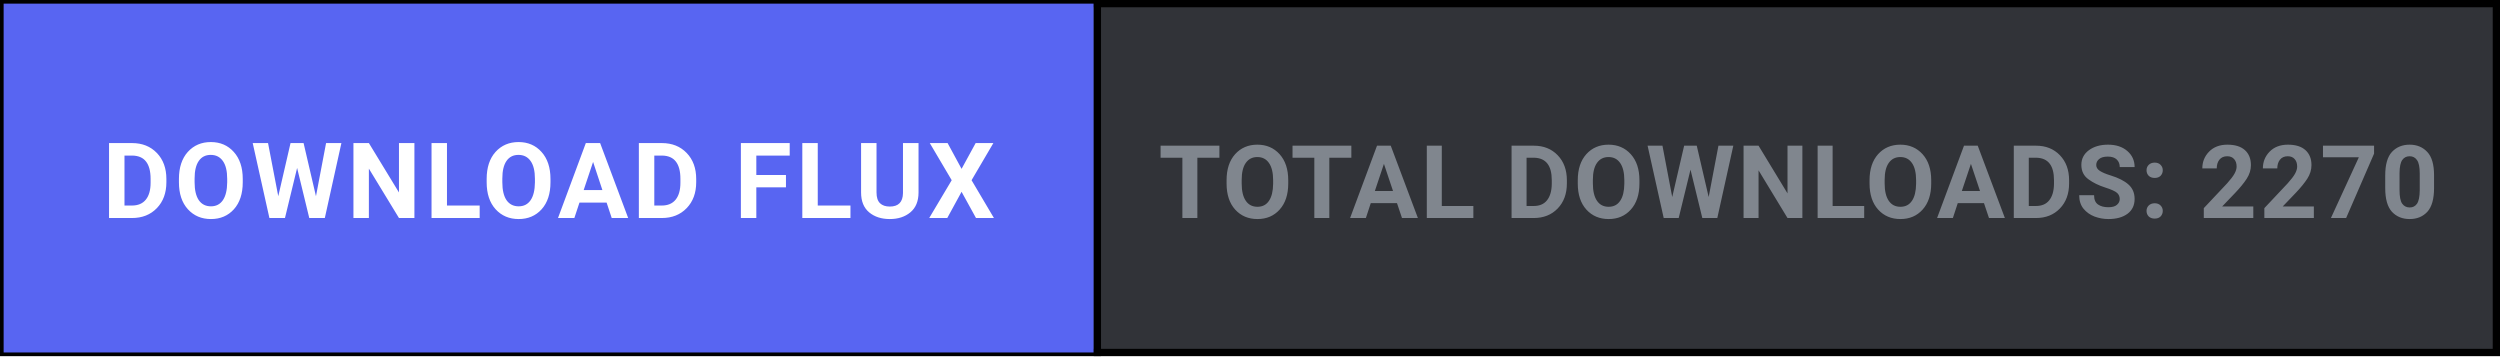
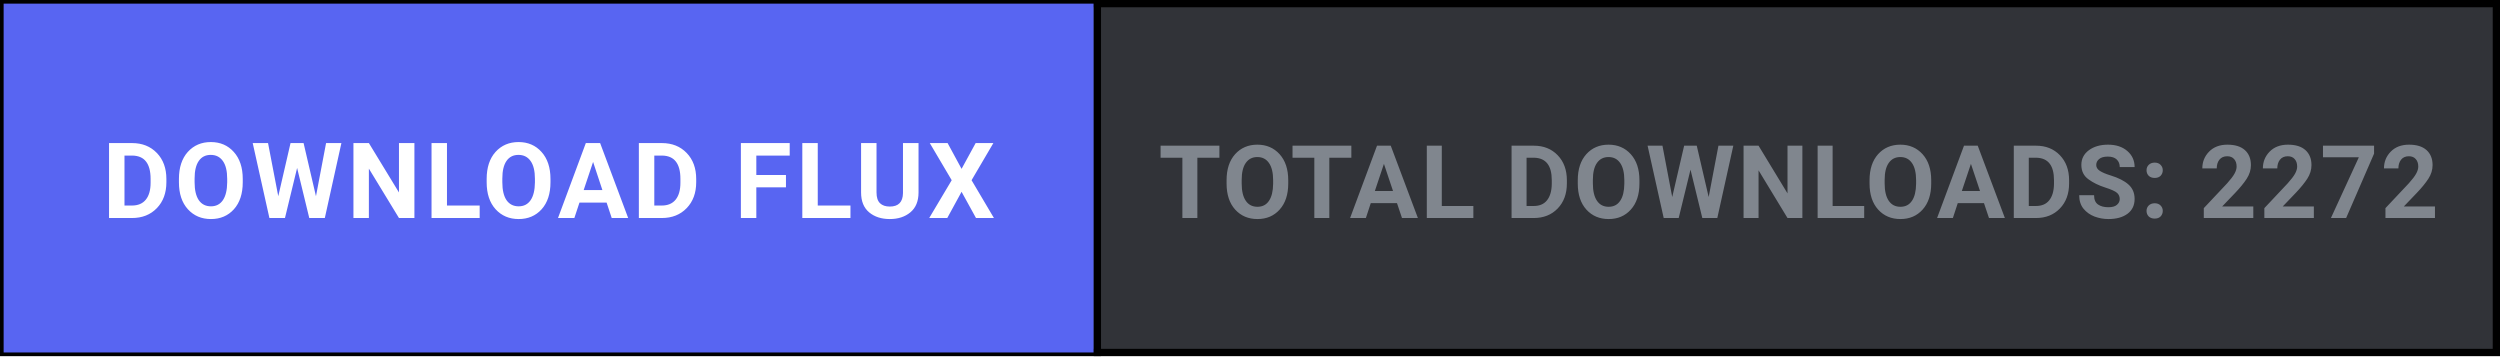
<svg xmlns="http://www.w3.org/2000/svg" width="344" height="49" viewBox="0 0 344 49" fill="none">
  <defs>
    <style>
      .btn-cta { transition: fill 0.15s ease; }
      .btn-cta:hover { fill: #4752c4; }
    </style>
  </defs>
  <rect x="0.5" y="0.5" width="343" height="48" fill="#313338" stroke="#000000" stroke-width="1" />
  <a href="https://github.com/shifatsrm09/FLUX/releases/latest/download/FLUX-Setup.exe" target="_blank" style="cursor: pointer;">
    <rect class="btn-cta" x="0.5" y="0.5" width="150" height="48" fill="#5865F2" />
    <text x="75.5" y="30" fill="#FFFFFF" font-family="-apple-system, BlinkMacSystemFont, 'Segoe UI', Roboto, Helvetica, Arial, sans-serif" font-size="14.5" font-weight="700" text-anchor="middle" letter-spacing="0.5">DOWNLOAD FLUX</text>
  </a>
  <line x1="151" y1="0" x2="151" y2="49" stroke="#000000" stroke-width="1" />
-   <text x="247.5" y="30" fill="#80868E" font-family="-apple-system, BlinkMacSystemFont, 'Segoe UI', Roboto, Helvetica, Arial, sans-serif" font-size="14" font-weight="600" text-anchor="middle" letter-spacing="0.3">TOTAL DOWNLOADS: 2270</text>
+   <text x="247.5" y="30" fill="#80868E" font-family="-apple-system, BlinkMacSystemFont, 'Segoe UI', Roboto, Helvetica, Arial, sans-serif" font-size="14" font-weight="600" text-anchor="middle" letter-spacing="0.3">TOTAL DOWNLOADS: 2272</text>
</svg>
